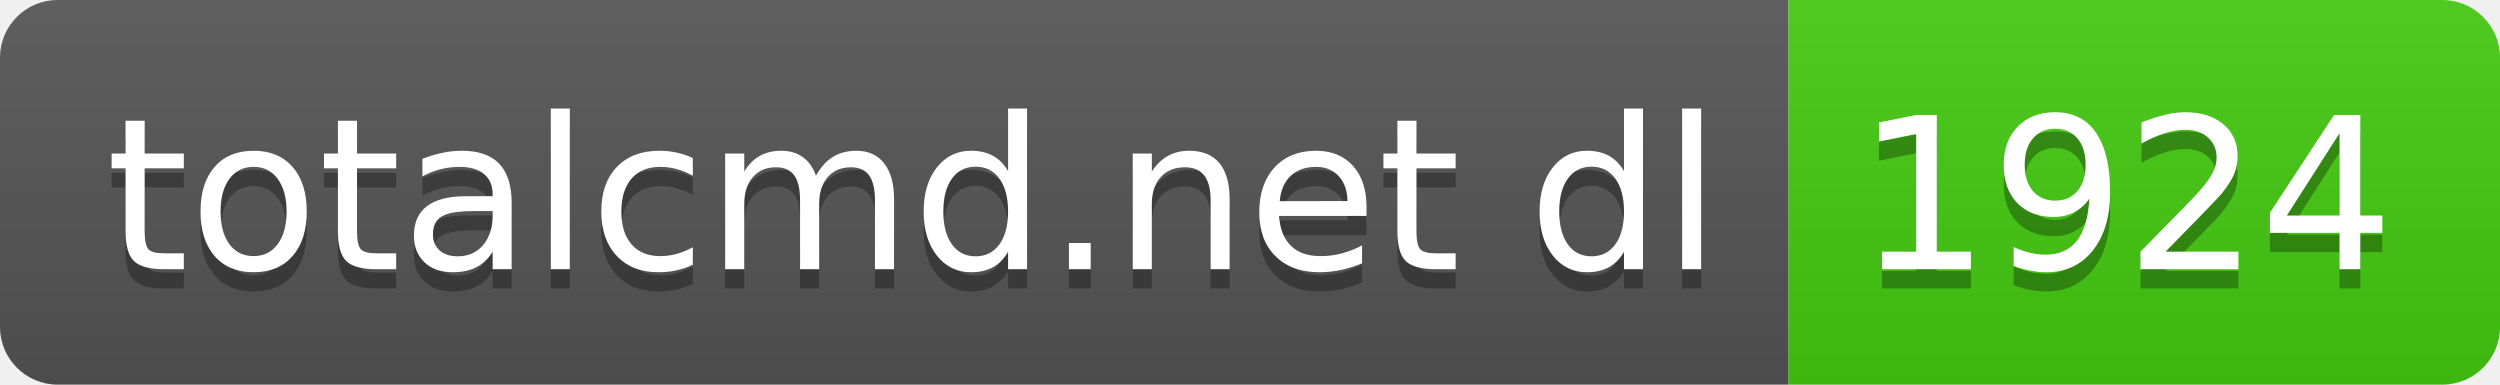
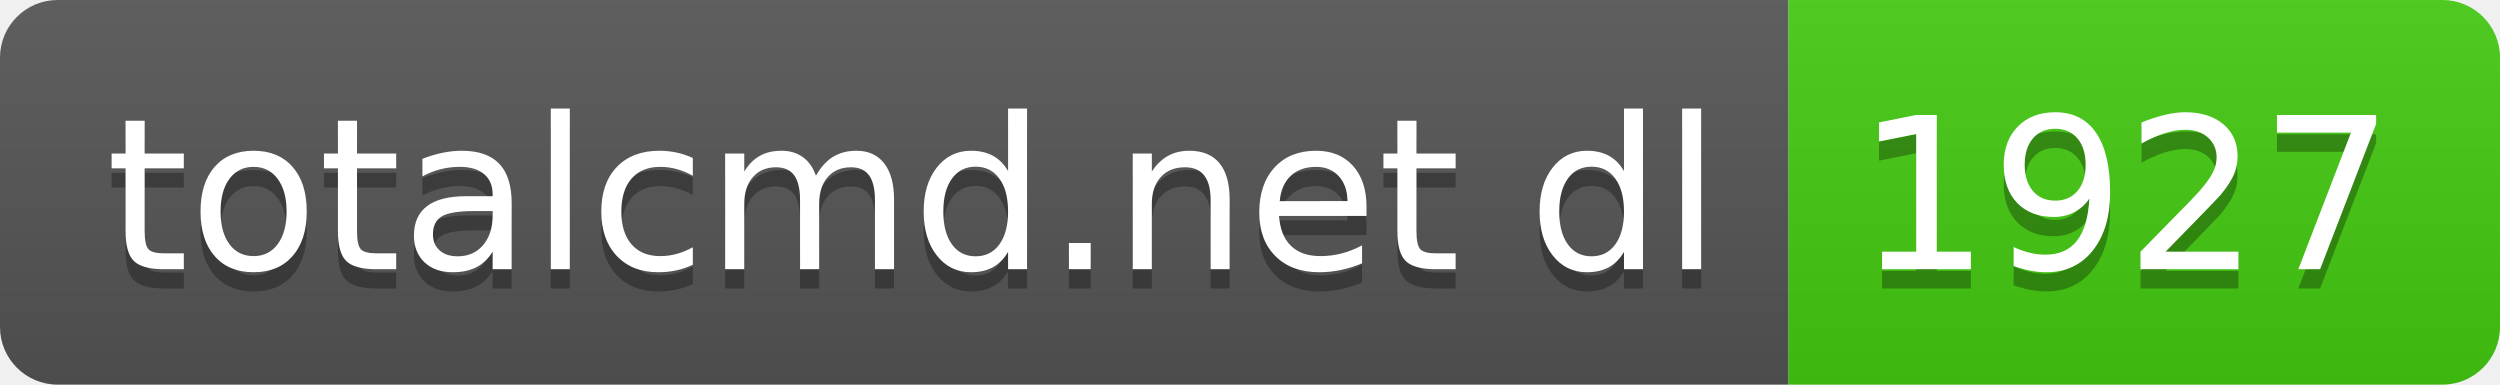
- <svg xmlns="http://www.w3.org/2000/svg" width="130" height="20" role="img" aria-label="totalcmd.net dl: 1924">
+ <svg xmlns="http://www.w3.org/2000/svg" width="130" height="20" role="img" aria-label="totalcmd.net dl: 1927">
  <linearGradient id="s" x2="0" y2="100%">
    <stop offset="0" stop-color="#bbb" stop-opacity=".1" />
    <stop offset="1" stop-opacity=".1" />
  </linearGradient>
  <clipPath id="r">
    <rect width="130" height="20" rx="3" fill="#fff" />
  </clipPath>
  <g clip-path="url(#r)">
    <rect width="93" height="20" fill="#555" />
    <rect x="93" width="37" height="20" fill="#4c1" />
    <rect width="130" height="20" fill="url(#s)" />
  </g>
  <g fill="#fff" text-anchor="middle" font-family="Verdana,Geneva,DejaVu Sans,sans-serif" text-rendering="geometricPrecision" font-size="110">
    <text aria-hidden="true" x="475" y="150" fill="#010101" fill-opacity=".3" transform="scale(.1)" textLength="830">totalcmd.net dl</text>
    <text x="475" y="140" transform="scale(.1)" fill="#fff" textLength="830">totalcmd.net dl</text>
-     <text aria-hidden="true" x="1105" y="150" fill="#010101" fill-opacity=".3" transform="scale(.1)" textLength="270">1924</text>
-     <text x="1105" y="140" transform="scale(.1)" fill="#fff" textLength="270">1924</text>
+     <text aria-hidden="true" x="1105" y="150" fill="#010101" fill-opacity=".3" transform="scale(.1)" textLength="270">1927</text>
+     <text x="1105" y="140" transform="scale(.1)" fill="#fff" textLength="270">1927</text>
  </g>
</svg>
